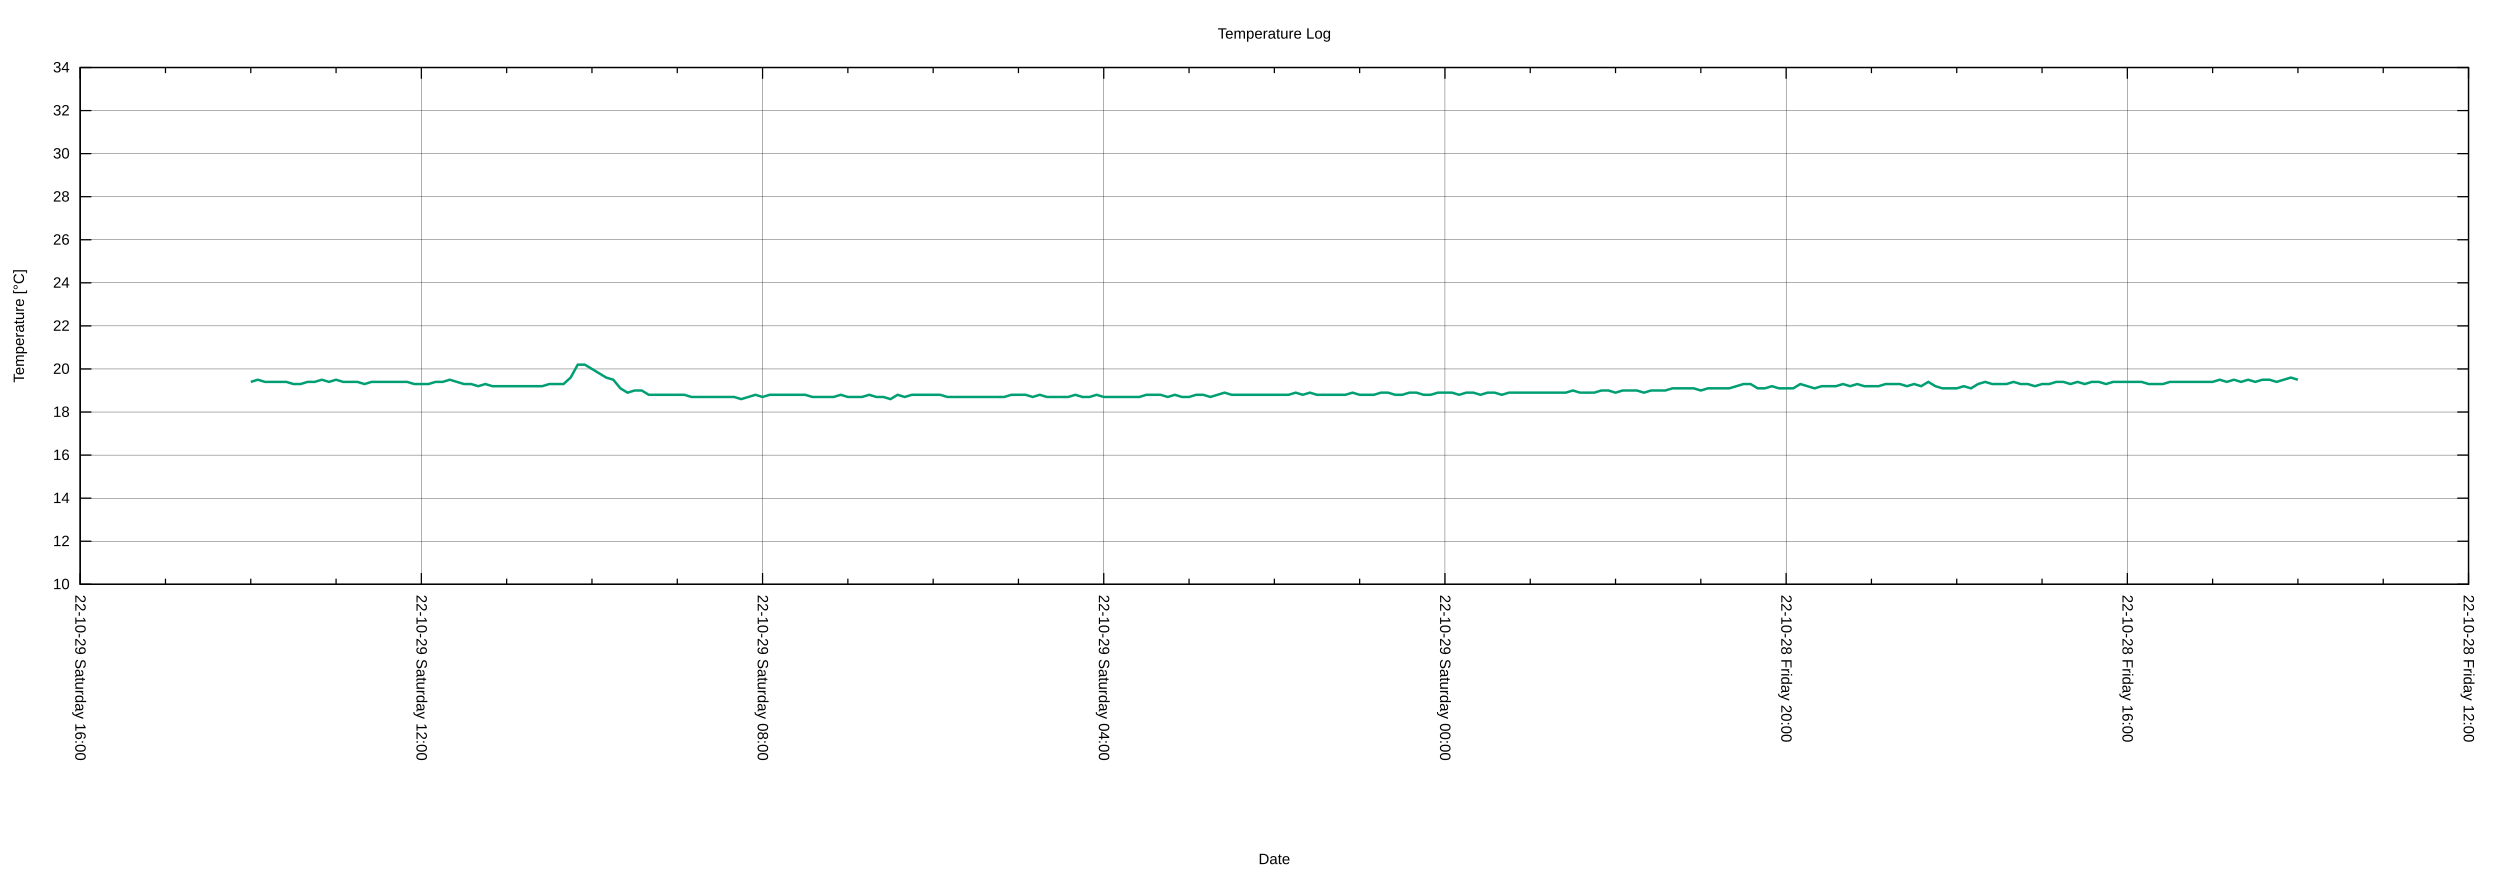
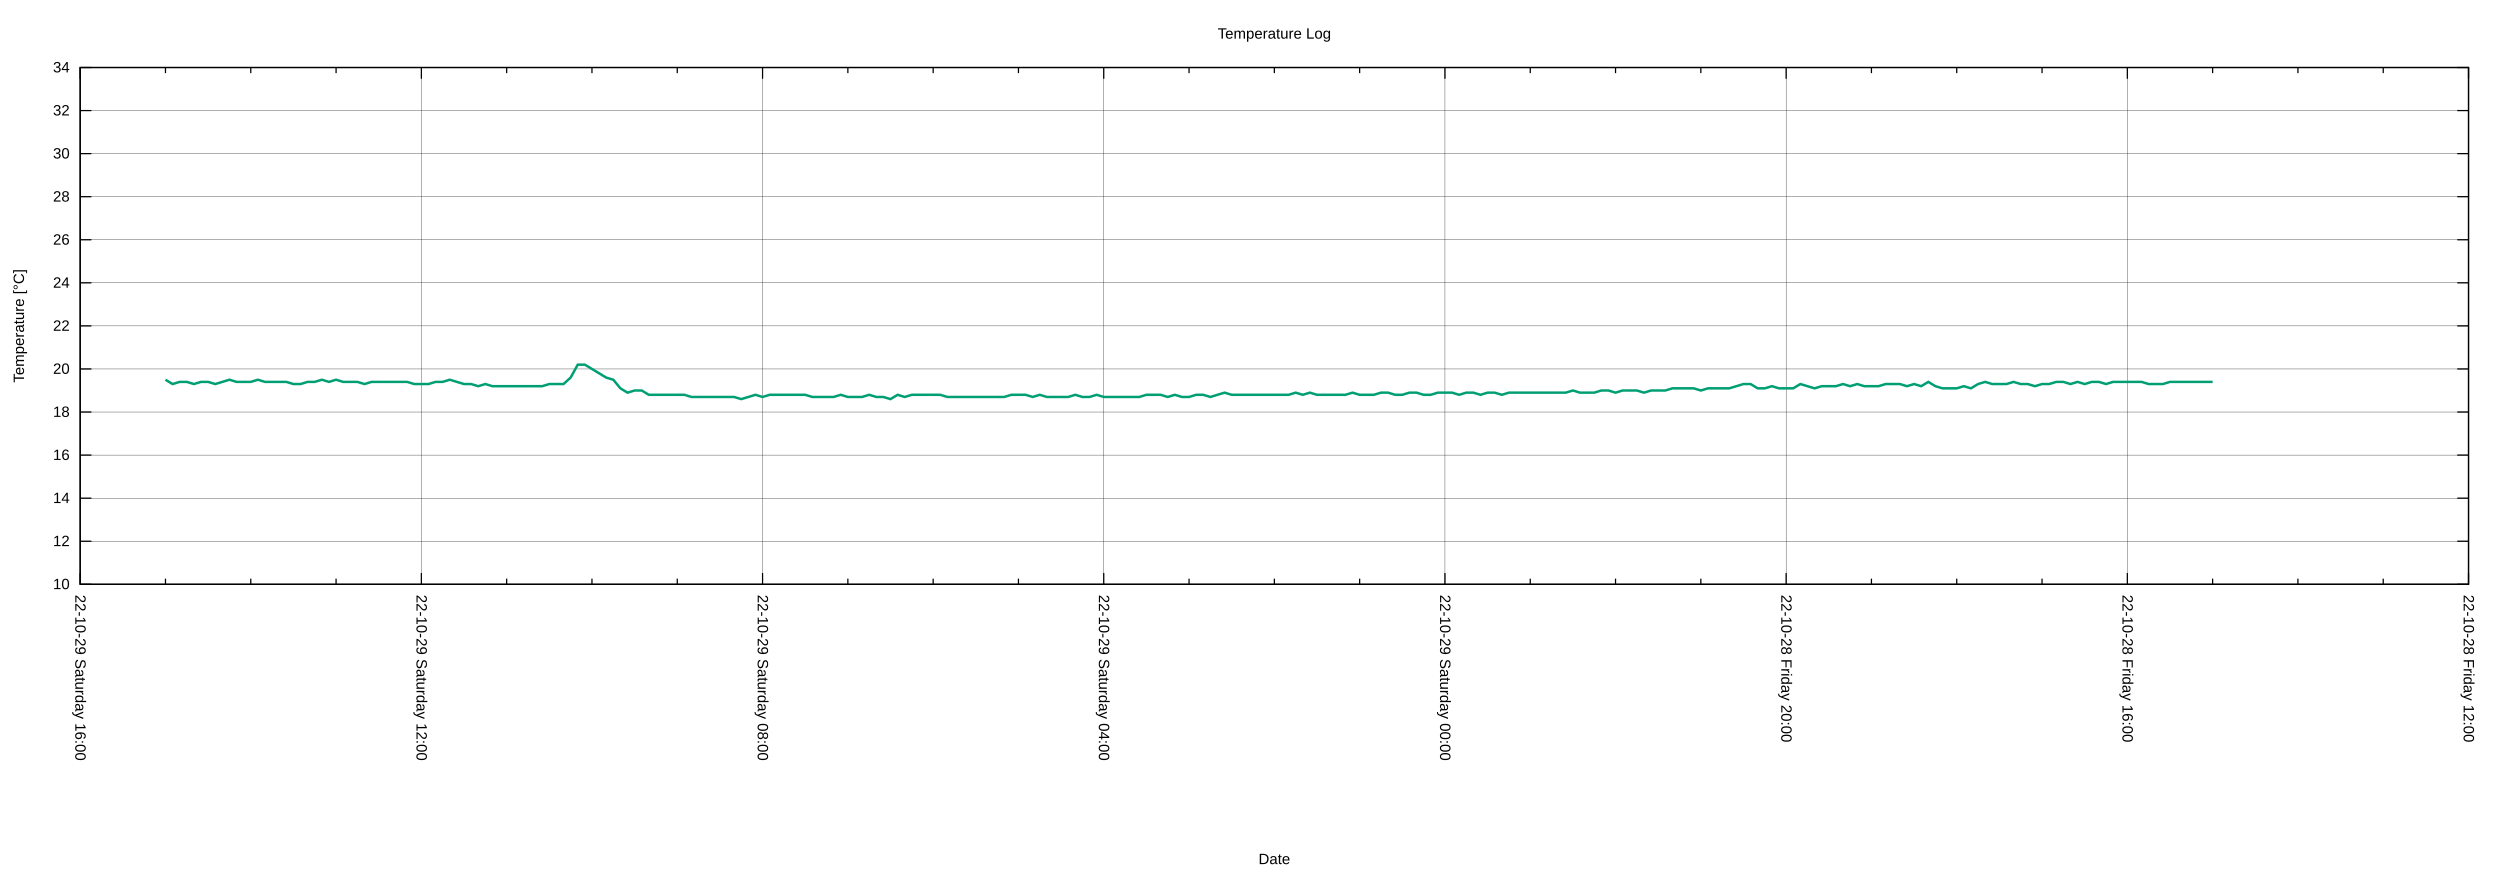
<svg xmlns="http://www.w3.org/2000/svg" xmlns:xlink="http://www.w3.org/1999/xlink" width="2000" height="700" viewBox="0 0 2000 700">
  <g id="gnuplot_canvas">
    <rect x="0" y="0" width="2000" height="700" fill="none" />
    <defs>
      <circle id="gpDot" r="0.5" stroke-width="0.5" stroke="currentColor" />
      <path id="gpPt0" stroke-width="0.222" stroke="currentColor" d="M-1,0 h2 M0,-1 v2" />
      <path id="gpPt1" stroke-width="0.222" stroke="currentColor" d="M-1,-1 L1,1 M1,-1 L-1,1" />
      <path id="gpPt2" stroke-width="0.222" stroke="currentColor" d="M-1,0 L1,0 M0,-1 L0,1 M-1,-1 L1,1 M-1,1 L1,-1" />
      <rect id="gpPt3" stroke-width="0.222" stroke="currentColor" x="-1" y="-1" width="2" height="2" />
      <rect id="gpPt4" stroke-width="0.222" stroke="currentColor" fill="currentColor" x="-1" y="-1" width="2" height="2" />
      <circle id="gpPt5" stroke-width="0.222" stroke="currentColor" cx="0" cy="0" r="1" />
      <use xlink:href="#gpPt5" id="gpPt6" fill="currentColor" stroke="none" />
      <path id="gpPt7" stroke-width="0.222" stroke="currentColor" d="M0,-1.33 L-1.33,0.67 L1.33,0.67 z" />
      <use xlink:href="#gpPt7" id="gpPt8" fill="currentColor" stroke="none" />
      <use xlink:href="#gpPt7" id="gpPt9" stroke="currentColor" transform="rotate(180)" />
      <use xlink:href="#gpPt9" id="gpPt10" fill="currentColor" stroke="none" />
      <use xlink:href="#gpPt3" id="gpPt11" stroke="currentColor" transform="rotate(45)" />
      <use xlink:href="#gpPt11" id="gpPt12" fill="currentColor" stroke="none" />
      <path id="gpPt13" stroke-width="0.222" stroke="currentColor" d="M0,1.330 L1.265,0.411 L0.782,-1.067 L-0.782,-1.076 L-1.265,0.411 z" />
      <use xlink:href="#gpPt13" id="gpPt14" fill="currentColor" stroke="none" />
      <filter id="textbox" filterUnits="objectBoundingBox" x="0" y="0" height="1" width="1">
        <feFlood flood-color="white" flood-opacity="1" result="bgnd" />
        <feComposite in="SourceGraphic" in2="bgnd" operator="atop" />
      </filter>
      <filter id="greybox" filterUnits="objectBoundingBox" x="0" y="0" height="1" width="1">
        <feFlood flood-color="lightgrey" flood-opacity="1" result="grey" />
        <feComposite in="SourceGraphic" in2="grey" operator="atop" />
      </filter>
    </defs>
    <g fill="none" color="white" stroke="currentColor" stroke-width="1.00" stroke-linecap="butt" stroke-linejoin="miter">
</g>
    <g fill="none" color="black" stroke="currentColor" stroke-width="1.00" stroke-linecap="butt" stroke-linejoin="miter">
</g>
    <g fill="none" color="black" stroke="black" stroke-width="0.25" stroke-linecap="butt" stroke-linejoin="miter">
</g>
    <g fill="none" color="black" stroke="currentColor" stroke-width="0.25" stroke-linecap="butt" stroke-linejoin="miter">
      <path stroke="black" class="gridline" d="M64.14,467.43 L1974.82,467.43  " />
    </g>
    <g fill="none" color="black" stroke="black" stroke-width="1.00" stroke-linecap="butt" stroke-linejoin="miter">
</g>
    <g fill="none" color="black" stroke="currentColor" stroke-width="1.00" stroke-linecap="butt" stroke-linejoin="miter">
      <path stroke="black" d="M64.14,467.43 L73.14,467.43 M1974.82,467.43 L1965.82,467.43  " />
      <g transform="translate(55.75,471.33)" stroke="none" fill="black" font-family="Arial" font-size="12.00" text-anchor="end">
        <text>
          <tspan font-family="Arial"> 10</tspan>
        </text>
      </g>
    </g>
    <g fill="none" color="black" stroke="currentColor" stroke-width="1.00" stroke-linecap="butt" stroke-linejoin="miter">
</g>
    <g fill="none" color="black" stroke="black" stroke-width="0.25" stroke-linecap="butt" stroke-linejoin="miter">
</g>
    <g fill="none" color="black" stroke="currentColor" stroke-width="0.25" stroke-linecap="butt" stroke-linejoin="miter">
      <path stroke="black" class="gridline" d="M64.14,432.98 L1974.82,432.98  " />
    </g>
    <g fill="none" color="black" stroke="black" stroke-width="1.00" stroke-linecap="butt" stroke-linejoin="miter">
</g>
    <g fill="none" color="black" stroke="currentColor" stroke-width="1.00" stroke-linecap="butt" stroke-linejoin="miter">
      <path stroke="black" d="M64.14,432.98 L73.14,432.98 M1974.82,432.98 L1965.82,432.98  " />
      <g transform="translate(55.75,436.88)" stroke="none" fill="black" font-family="Arial" font-size="12.00" text-anchor="end">
        <text>
          <tspan font-family="Arial"> 12</tspan>
        </text>
      </g>
    </g>
    <g fill="none" color="black" stroke="currentColor" stroke-width="1.00" stroke-linecap="butt" stroke-linejoin="miter">
</g>
    <g fill="none" color="black" stroke="black" stroke-width="0.25" stroke-linecap="butt" stroke-linejoin="miter">
</g>
    <g fill="none" color="black" stroke="currentColor" stroke-width="0.25" stroke-linecap="butt" stroke-linejoin="miter">
      <path stroke="black" class="gridline" d="M64.14,398.53 L1974.82,398.53  " />
    </g>
    <g fill="none" color="black" stroke="black" stroke-width="1.00" stroke-linecap="butt" stroke-linejoin="miter">
</g>
    <g fill="none" color="black" stroke="currentColor" stroke-width="1.00" stroke-linecap="butt" stroke-linejoin="miter">
      <path stroke="black" d="M64.14,398.53 L73.14,398.53 M1974.82,398.53 L1965.82,398.53  " />
      <g transform="translate(55.75,402.43)" stroke="none" fill="black" font-family="Arial" font-size="12.00" text-anchor="end">
        <text>
          <tspan font-family="Arial"> 14</tspan>
        </text>
      </g>
    </g>
    <g fill="none" color="black" stroke="currentColor" stroke-width="1.00" stroke-linecap="butt" stroke-linejoin="miter">
</g>
    <g fill="none" color="black" stroke="black" stroke-width="0.25" stroke-linecap="butt" stroke-linejoin="miter">
</g>
    <g fill="none" color="black" stroke="currentColor" stroke-width="0.25" stroke-linecap="butt" stroke-linejoin="miter">
      <path stroke="black" class="gridline" d="M64.14,364.07 L1974.82,364.07  " />
    </g>
    <g fill="none" color="black" stroke="black" stroke-width="1.00" stroke-linecap="butt" stroke-linejoin="miter">
</g>
    <g fill="none" color="black" stroke="currentColor" stroke-width="1.00" stroke-linecap="butt" stroke-linejoin="miter">
      <path stroke="black" d="M64.14,364.07 L73.14,364.07 M1974.82,364.07 L1965.82,364.07  " />
      <g transform="translate(55.75,367.97)" stroke="none" fill="black" font-family="Arial" font-size="12.00" text-anchor="end">
        <text>
          <tspan font-family="Arial"> 16</tspan>
        </text>
      </g>
    </g>
    <g fill="none" color="black" stroke="currentColor" stroke-width="1.00" stroke-linecap="butt" stroke-linejoin="miter">
</g>
    <g fill="none" color="black" stroke="black" stroke-width="0.25" stroke-linecap="butt" stroke-linejoin="miter">
</g>
    <g fill="none" color="black" stroke="currentColor" stroke-width="0.25" stroke-linecap="butt" stroke-linejoin="miter">
      <path stroke="black" class="gridline" d="M64.14,329.62 L1974.82,329.62  " />
    </g>
    <g fill="none" color="black" stroke="black" stroke-width="1.00" stroke-linecap="butt" stroke-linejoin="miter">
</g>
    <g fill="none" color="black" stroke="currentColor" stroke-width="1.00" stroke-linecap="butt" stroke-linejoin="miter">
      <path stroke="black" d="M64.14,329.62 L73.14,329.62 M1974.82,329.62 L1965.82,329.62  " />
      <g transform="translate(55.75,333.52)" stroke="none" fill="black" font-family="Arial" font-size="12.00" text-anchor="end">
        <text>
          <tspan font-family="Arial"> 18</tspan>
        </text>
      </g>
    </g>
    <g fill="none" color="black" stroke="currentColor" stroke-width="1.00" stroke-linecap="butt" stroke-linejoin="miter">
</g>
    <g fill="none" color="black" stroke="black" stroke-width="0.25" stroke-linecap="butt" stroke-linejoin="miter">
</g>
    <g fill="none" color="black" stroke="currentColor" stroke-width="0.25" stroke-linecap="butt" stroke-linejoin="miter">
      <path stroke="black" class="gridline" d="M64.14,295.17 L1974.82,295.17  " />
    </g>
    <g fill="none" color="black" stroke="black" stroke-width="1.00" stroke-linecap="butt" stroke-linejoin="miter">
</g>
    <g fill="none" color="black" stroke="currentColor" stroke-width="1.00" stroke-linecap="butt" stroke-linejoin="miter">
      <path stroke="black" d="M64.14,295.17 L73.14,295.17 M1974.82,295.17 L1965.82,295.17  " />
      <g transform="translate(55.75,299.07)" stroke="none" fill="black" font-family="Arial" font-size="12.00" text-anchor="end">
        <text>
          <tspan font-family="Arial"> 20</tspan>
        </text>
      </g>
    </g>
    <g fill="none" color="black" stroke="currentColor" stroke-width="1.00" stroke-linecap="butt" stroke-linejoin="miter">
</g>
    <g fill="none" color="black" stroke="black" stroke-width="0.25" stroke-linecap="butt" stroke-linejoin="miter">
</g>
    <g fill="none" color="black" stroke="currentColor" stroke-width="0.25" stroke-linecap="butt" stroke-linejoin="miter">
      <path stroke="black" class="gridline" d="M64.14,260.72 L1974.82,260.72  " />
    </g>
    <g fill="none" color="black" stroke="black" stroke-width="1.00" stroke-linecap="butt" stroke-linejoin="miter">
</g>
    <g fill="none" color="black" stroke="currentColor" stroke-width="1.00" stroke-linecap="butt" stroke-linejoin="miter">
      <path stroke="black" d="M64.14,260.72 L73.14,260.72 M1974.82,260.72 L1965.82,260.72  " />
      <g transform="translate(55.75,264.62)" stroke="none" fill="black" font-family="Arial" font-size="12.00" text-anchor="end">
        <text>
          <tspan font-family="Arial"> 22</tspan>
        </text>
      </g>
    </g>
    <g fill="none" color="black" stroke="currentColor" stroke-width="1.00" stroke-linecap="butt" stroke-linejoin="miter">
</g>
    <g fill="none" color="black" stroke="black" stroke-width="0.25" stroke-linecap="butt" stroke-linejoin="miter">
</g>
    <g fill="none" color="black" stroke="currentColor" stroke-width="0.25" stroke-linecap="butt" stroke-linejoin="miter">
      <path stroke="black" class="gridline" d="M64.14,226.27 L1974.82,226.27  " />
    </g>
    <g fill="none" color="black" stroke="black" stroke-width="1.00" stroke-linecap="butt" stroke-linejoin="miter">
</g>
    <g fill="none" color="black" stroke="currentColor" stroke-width="1.00" stroke-linecap="butt" stroke-linejoin="miter">
      <path stroke="black" d="M64.14,226.27 L73.14,226.27 M1974.82,226.27 L1965.82,226.27  " />
      <g transform="translate(55.75,230.17)" stroke="none" fill="black" font-family="Arial" font-size="12.00" text-anchor="end">
        <text>
          <tspan font-family="Arial"> 24</tspan>
        </text>
      </g>
    </g>
    <g fill="none" color="black" stroke="currentColor" stroke-width="1.00" stroke-linecap="butt" stroke-linejoin="miter">
</g>
    <g fill="none" color="black" stroke="black" stroke-width="0.25" stroke-linecap="butt" stroke-linejoin="miter">
</g>
    <g fill="none" color="black" stroke="currentColor" stroke-width="0.25" stroke-linecap="butt" stroke-linejoin="miter">
      <path stroke="black" class="gridline" d="M64.14,191.82 L1974.82,191.82  " />
    </g>
    <g fill="none" color="black" stroke="black" stroke-width="1.00" stroke-linecap="butt" stroke-linejoin="miter">
</g>
    <g fill="none" color="black" stroke="currentColor" stroke-width="1.00" stroke-linecap="butt" stroke-linejoin="miter">
      <path stroke="black" d="M64.14,191.82 L73.14,191.82 M1974.82,191.82 L1965.82,191.82  " />
      <g transform="translate(55.75,195.72)" stroke="none" fill="black" font-family="Arial" font-size="12.00" text-anchor="end">
        <text>
          <tspan font-family="Arial"> 26</tspan>
        </text>
      </g>
    </g>
    <g fill="none" color="black" stroke="currentColor" stroke-width="1.00" stroke-linecap="butt" stroke-linejoin="miter">
</g>
    <g fill="none" color="black" stroke="black" stroke-width="0.25" stroke-linecap="butt" stroke-linejoin="miter">
</g>
    <g fill="none" color="black" stroke="currentColor" stroke-width="0.25" stroke-linecap="butt" stroke-linejoin="miter">
      <path stroke="black" class="gridline" d="M64.14,157.36 L1974.82,157.36  " />
    </g>
    <g fill="none" color="black" stroke="black" stroke-width="1.00" stroke-linecap="butt" stroke-linejoin="miter">
</g>
    <g fill="none" color="black" stroke="currentColor" stroke-width="1.00" stroke-linecap="butt" stroke-linejoin="miter">
      <path stroke="black" d="M64.14,157.36 L73.14,157.36 M1974.82,157.36 L1965.82,157.36  " />
      <g transform="translate(55.75,161.26)" stroke="none" fill="black" font-family="Arial" font-size="12.00" text-anchor="end">
        <text>
          <tspan font-family="Arial"> 28</tspan>
        </text>
      </g>
    </g>
    <g fill="none" color="black" stroke="currentColor" stroke-width="1.00" stroke-linecap="butt" stroke-linejoin="miter">
</g>
    <g fill="none" color="black" stroke="black" stroke-width="0.25" stroke-linecap="butt" stroke-linejoin="miter">
</g>
    <g fill="none" color="black" stroke="currentColor" stroke-width="0.25" stroke-linecap="butt" stroke-linejoin="miter">
      <path stroke="black" class="gridline" d="M64.14,122.91 L1974.82,122.91  " />
    </g>
    <g fill="none" color="black" stroke="black" stroke-width="1.00" stroke-linecap="butt" stroke-linejoin="miter">
</g>
    <g fill="none" color="black" stroke="currentColor" stroke-width="1.00" stroke-linecap="butt" stroke-linejoin="miter">
      <path stroke="black" d="M64.14,122.91 L73.14,122.91 M1974.82,122.91 L1965.82,122.91  " />
      <g transform="translate(55.75,126.81)" stroke="none" fill="black" font-family="Arial" font-size="12.00" text-anchor="end">
        <text>
          <tspan font-family="Arial"> 30</tspan>
        </text>
      </g>
    </g>
    <g fill="none" color="black" stroke="currentColor" stroke-width="1.00" stroke-linecap="butt" stroke-linejoin="miter">
</g>
    <g fill="none" color="black" stroke="black" stroke-width="0.25" stroke-linecap="butt" stroke-linejoin="miter">
</g>
    <g fill="none" color="black" stroke="currentColor" stroke-width="0.25" stroke-linecap="butt" stroke-linejoin="miter">
      <path stroke="black" class="gridline" d="M64.14,88.46 L1974.82,88.46  " />
    </g>
    <g fill="none" color="black" stroke="black" stroke-width="1.00" stroke-linecap="butt" stroke-linejoin="miter">
</g>
    <g fill="none" color="black" stroke="currentColor" stroke-width="1.00" stroke-linecap="butt" stroke-linejoin="miter">
      <path stroke="black" d="M64.14,88.46 L73.14,88.46 M1974.82,88.46 L1965.82,88.46  " />
      <g transform="translate(55.75,92.36)" stroke="none" fill="black" font-family="Arial" font-size="12.00" text-anchor="end">
        <text>
          <tspan font-family="Arial"> 32</tspan>
        </text>
      </g>
    </g>
    <g fill="none" color="black" stroke="currentColor" stroke-width="1.00" stroke-linecap="butt" stroke-linejoin="miter">
</g>
    <g fill="none" color="black" stroke="black" stroke-width="0.25" stroke-linecap="butt" stroke-linejoin="miter">
</g>
    <g fill="none" color="black" stroke="currentColor" stroke-width="0.25" stroke-linecap="butt" stroke-linejoin="miter">
      <path stroke="black" class="gridline" d="M64.14,54.01 L1974.82,54.01  " />
    </g>
    <g fill="none" color="black" stroke="black" stroke-width="1.00" stroke-linecap="butt" stroke-linejoin="miter">
</g>
    <g fill="none" color="black" stroke="currentColor" stroke-width="1.00" stroke-linecap="butt" stroke-linejoin="miter">
      <path stroke="black" d="M64.14,54.01 L73.14,54.01 M1974.82,54.01 L1965.82,54.01  " />
      <g transform="translate(55.75,57.91)" stroke="none" fill="black" font-family="Arial" font-size="12.00" text-anchor="end">
        <text>
          <tspan font-family="Arial"> 34</tspan>
        </text>
      </g>
    </g>
    <g fill="none" color="black" stroke="currentColor" stroke-width="1.00" stroke-linecap="butt" stroke-linejoin="miter">
</g>
    <g fill="none" color="black" stroke="black" stroke-width="0.25" stroke-linecap="butt" stroke-linejoin="miter">
</g>
    <g fill="none" color="black" stroke="currentColor" stroke-width="0.25" stroke-linecap="butt" stroke-linejoin="miter">
      <path stroke="black" class="gridline" d="M1974.82,467.43 L1974.82,54.01  " />
    </g>
    <g fill="none" color="black" stroke="black" stroke-width="1.00" stroke-linecap="butt" stroke-linejoin="miter">
</g>
    <g fill="none" color="black" stroke="currentColor" stroke-width="1.00" stroke-linecap="butt" stroke-linejoin="miter">
      <path stroke="black" d="M1974.82,467.43 L1974.82,458.43 M1974.82,54.01 L1974.82,63.01  " />
      <g transform="translate(1970.92,475.82) rotate(90)" stroke="none" fill="black" font-family="Arial" font-size="12.00" text-anchor="start">
        <text>
          <tspan font-family="Arial">22-10-28 Friday 12:00</tspan>
        </text>
      </g>
    </g>
    <g fill="none" color="black" stroke="currentColor" stroke-width="1.00" stroke-linecap="butt" stroke-linejoin="miter">
      <path stroke="black" d="M1906.58,467.43 L1906.58,462.93 M1906.58,54.01 L1906.58,58.51 M1838.34,467.43 L1838.34,462.93 M1838.34,54.01 L1838.34,58.51   M1770.10,467.43 L1770.10,462.93 M1770.10,54.01 L1770.10,58.51  " />
    </g>
    <g fill="none" color="black" stroke="black" stroke-width="0.25" stroke-linecap="butt" stroke-linejoin="miter">
</g>
    <g fill="none" color="black" stroke="currentColor" stroke-width="0.25" stroke-linecap="butt" stroke-linejoin="miter">
      <path stroke="black" class="gridline" d="M1701.87,467.43 L1701.87,54.01  " />
    </g>
    <g fill="none" color="black" stroke="black" stroke-width="1.00" stroke-linecap="butt" stroke-linejoin="miter">
</g>
    <g fill="none" color="black" stroke="currentColor" stroke-width="1.00" stroke-linecap="butt" stroke-linejoin="miter">
      <path stroke="black" d="M1701.87,467.43 L1701.87,458.43 M1701.87,54.01 L1701.87,63.01  " />
      <g transform="translate(1697.97,475.82) rotate(90)" stroke="none" fill="black" font-family="Arial" font-size="12.00" text-anchor="start">
        <text>
          <tspan font-family="Arial">22-10-28 Friday 16:00</tspan>
        </text>
      </g>
    </g>
    <g fill="none" color="black" stroke="currentColor" stroke-width="1.00" stroke-linecap="butt" stroke-linejoin="miter">
      <path stroke="black" d="M1633.63,467.43 L1633.63,462.93 M1633.63,54.01 L1633.63,58.51 M1565.39,467.43 L1565.39,462.93 M1565.39,54.01 L1565.39,58.51   M1497.15,467.43 L1497.15,462.93 M1497.15,54.01 L1497.15,58.51  " />
    </g>
    <g fill="none" color="black" stroke="black" stroke-width="0.25" stroke-linecap="butt" stroke-linejoin="miter">
</g>
    <g fill="none" color="black" stroke="currentColor" stroke-width="0.25" stroke-linecap="butt" stroke-linejoin="miter">
      <path stroke="black" class="gridline" d="M1428.91,467.43 L1428.91,54.01  " />
    </g>
    <g fill="none" color="black" stroke="black" stroke-width="1.00" stroke-linecap="butt" stroke-linejoin="miter">
</g>
    <g fill="none" color="black" stroke="currentColor" stroke-width="1.00" stroke-linecap="butt" stroke-linejoin="miter">
      <path stroke="black" d="M1428.91,467.43 L1428.91,458.43 M1428.91,54.01 L1428.91,63.01  " />
      <g transform="translate(1425.01,475.82) rotate(90)" stroke="none" fill="black" font-family="Arial" font-size="12.00" text-anchor="start">
        <text>
          <tspan font-family="Arial">22-10-28 Friday 20:00</tspan>
        </text>
      </g>
    </g>
    <g fill="none" color="black" stroke="currentColor" stroke-width="1.00" stroke-linecap="butt" stroke-linejoin="miter">
      <path stroke="black" d="M1360.67,467.43 L1360.67,462.93 M1360.67,54.01 L1360.67,58.51 M1292.43,467.43 L1292.43,462.93 M1292.43,54.01 L1292.43,58.51   M1224.20,467.43 L1224.20,462.93 M1224.20,54.01 L1224.20,58.51  " />
    </g>
    <g fill="none" color="black" stroke="black" stroke-width="0.25" stroke-linecap="butt" stroke-linejoin="miter">
</g>
    <g fill="none" color="black" stroke="currentColor" stroke-width="0.25" stroke-linecap="butt" stroke-linejoin="miter">
      <path stroke="black" class="gridline" d="M1155.96,467.43 L1155.96,54.01  " />
    </g>
    <g fill="none" color="black" stroke="black" stroke-width="1.00" stroke-linecap="butt" stroke-linejoin="miter">
</g>
    <g fill="none" color="black" stroke="currentColor" stroke-width="1.00" stroke-linecap="butt" stroke-linejoin="miter">
      <path stroke="black" d="M1155.96,467.43 L1155.96,458.43 M1155.96,54.01 L1155.96,63.01  " />
      <g transform="translate(1152.06,475.82) rotate(90)" stroke="none" fill="black" font-family="Arial" font-size="12.00" text-anchor="start">
        <text>
          <tspan font-family="Arial">22-10-29 Saturday 00:00</tspan>
        </text>
      </g>
    </g>
    <g fill="none" color="black" stroke="currentColor" stroke-width="1.00" stroke-linecap="butt" stroke-linejoin="miter">
      <path stroke="black" d="M1087.72,467.43 L1087.72,462.93 M1087.72,54.01 L1087.72,58.51 M1019.48,467.43 L1019.48,462.93 M1019.48,54.01 L1019.48,58.51   M951.24,467.43 L951.24,462.93 M951.24,54.01 L951.24,58.51  " />
    </g>
    <g fill="none" color="black" stroke="black" stroke-width="0.25" stroke-linecap="butt" stroke-linejoin="miter">
</g>
    <g fill="none" color="black" stroke="currentColor" stroke-width="0.25" stroke-linecap="butt" stroke-linejoin="miter">
      <path stroke="black" class="gridline" d="M883.00,467.43 L883.00,54.01  " />
    </g>
    <g fill="none" color="black" stroke="black" stroke-width="1.00" stroke-linecap="butt" stroke-linejoin="miter">
</g>
    <g fill="none" color="black" stroke="currentColor" stroke-width="1.00" stroke-linecap="butt" stroke-linejoin="miter">
      <path stroke="black" d="M883.00,467.43 L883.00,458.43 M883.00,54.01 L883.00,63.01  " />
      <g transform="translate(879.10,475.82) rotate(90)" stroke="none" fill="black" font-family="Arial" font-size="12.00" text-anchor="start">
        <text>
          <tspan font-family="Arial">22-10-29 Saturday 04:00</tspan>
        </text>
      </g>
    </g>
    <g fill="none" color="black" stroke="currentColor" stroke-width="1.00" stroke-linecap="butt" stroke-linejoin="miter">
      <path stroke="black" d="M814.76,467.43 L814.76,462.93 M814.76,54.01 L814.76,58.51 M746.53,467.43 L746.53,462.93 M746.53,54.01 L746.53,58.51   M678.29,467.43 L678.29,462.93 M678.29,54.01 L678.29,58.51  " />
    </g>
    <g fill="none" color="black" stroke="black" stroke-width="0.25" stroke-linecap="butt" stroke-linejoin="miter">
</g>
    <g fill="none" color="black" stroke="currentColor" stroke-width="0.25" stroke-linecap="butt" stroke-linejoin="miter">
      <path stroke="black" class="gridline" d="M610.05,467.43 L610.05,54.01  " />
    </g>
    <g fill="none" color="black" stroke="black" stroke-width="1.00" stroke-linecap="butt" stroke-linejoin="miter">
</g>
    <g fill="none" color="black" stroke="currentColor" stroke-width="1.00" stroke-linecap="butt" stroke-linejoin="miter">
      <path stroke="black" d="M610.05,467.43 L610.05,458.43 M610.05,54.01 L610.05,63.01  " />
      <g transform="translate(606.15,475.82) rotate(90)" stroke="none" fill="black" font-family="Arial" font-size="12.00" text-anchor="start">
        <text>
          <tspan font-family="Arial">22-10-29 Saturday 08:00</tspan>
        </text>
      </g>
    </g>
    <g fill="none" color="black" stroke="currentColor" stroke-width="1.00" stroke-linecap="butt" stroke-linejoin="miter">
      <path stroke="black" d="M541.81,467.43 L541.81,462.93 M541.81,54.01 L541.81,58.51 M473.57,467.43 L473.57,462.93 M473.57,54.01 L473.57,58.51   M405.33,467.43 L405.33,462.93 M405.33,54.01 L405.33,58.51  " />
    </g>
    <g fill="none" color="black" stroke="black" stroke-width="0.25" stroke-linecap="butt" stroke-linejoin="miter">
</g>
    <g fill="none" color="black" stroke="currentColor" stroke-width="0.25" stroke-linecap="butt" stroke-linejoin="miter">
      <path stroke="black" class="gridline" d="M337.09,467.43 L337.09,54.01  " />
    </g>
    <g fill="none" color="black" stroke="black" stroke-width="1.00" stroke-linecap="butt" stroke-linejoin="miter">
</g>
    <g fill="none" color="black" stroke="currentColor" stroke-width="1.00" stroke-linecap="butt" stroke-linejoin="miter">
      <path stroke="black" d="M337.09,467.43 L337.09,458.43 M337.09,54.01 L337.09,63.01  " />
      <g transform="translate(333.19,475.82) rotate(90)" stroke="none" fill="black" font-family="Arial" font-size="12.00" text-anchor="start">
        <text>
          <tspan font-family="Arial">22-10-29 Saturday 12:00</tspan>
        </text>
      </g>
    </g>
    <g fill="none" color="black" stroke="currentColor" stroke-width="1.00" stroke-linecap="butt" stroke-linejoin="miter">
      <path stroke="black" d="M268.86,467.43 L268.86,462.93 M268.86,54.01 L268.86,58.51 M200.62,467.43 L200.62,462.93 M200.62,54.01 L200.62,58.51   M132.38,467.43 L132.38,462.93 M132.38,54.01 L132.38,58.51  " />
    </g>
    <g fill="none" color="black" stroke="black" stroke-width="0.25" stroke-linecap="butt" stroke-linejoin="miter">
</g>
    <g fill="none" color="black" stroke="currentColor" stroke-width="0.25" stroke-linecap="butt" stroke-linejoin="miter">
      <path stroke="black" class="gridline" d="M64.14,467.43 L64.14,54.01  " />
    </g>
    <g fill="none" color="black" stroke="black" stroke-width="1.00" stroke-linecap="butt" stroke-linejoin="miter">
</g>
    <g fill="none" color="black" stroke="currentColor" stroke-width="1.00" stroke-linecap="butt" stroke-linejoin="miter">
      <path stroke="black" d="M64.14,467.43 L64.14,458.43 M64.14,54.01 L64.14,63.01  " />
      <g transform="translate(60.24,475.82) rotate(90)" stroke="none" fill="black" font-family="Arial" font-size="12.00" text-anchor="start">
        <text>
          <tspan font-family="Arial">22-10-29 Saturday 16:00</tspan>
        </text>
      </g>
    </g>
    <g fill="none" color="black" stroke="currentColor" stroke-width="1.00" stroke-linecap="butt" stroke-linejoin="miter">
</g>
    <g fill="none" color="black" stroke="currentColor" stroke-width="1.00" stroke-linecap="butt" stroke-linejoin="miter">
      <path stroke="black" d="M64.14,54.01 L64.14,467.43 L1974.82,467.43 L1974.82,54.01 L64.14,54.01 Z  " />
    </g>
    <g fill="none" color="black" stroke="currentColor" stroke-width="1.00" stroke-linecap="butt" stroke-linejoin="miter">
      <g transform="translate(19.18,260.72) rotate(270)" stroke="none" fill="black" font-family="Arial" font-size="12.00" text-anchor="middle">
        <text>
          <tspan font-family="Arial">Temperature [°C]</tspan>
        </text>
      </g>
    </g>
    <g fill="none" color="black" stroke="currentColor" stroke-width="1.00" stroke-linecap="butt" stroke-linejoin="miter">
      <g transform="translate(1019.48,691.30)" stroke="none" fill="black" font-family="Arial" font-size="12.00" text-anchor="middle">
        <text>
          <tspan font-family="Arial">Date</tspan>
        </text>
      </g>
    </g>
    <g fill="none" color="black" stroke="currentColor" stroke-width="1.00" stroke-linecap="butt" stroke-linejoin="miter">
</g>
    <g id="gnuplot_plot_1">
      <g fill="none" color="white" stroke="currentColor" stroke-width="2.00" stroke-linecap="butt" stroke-linejoin="miter">
</g>
      <g fill="none" color="black" stroke="currentColor" stroke-width="2.00" stroke-linecap="butt" stroke-linejoin="miter">
-         <path stroke="rgb(  0, 158, 115)" d="M200.62,305.51 L206.30,303.78 L211.99,305.51 L217.68,305.51 L223.36,305.51 L229.05,305.51 L234.74,307.23 L240.42,307.23   L246.11,305.51 L251.80,305.51 L257.48,303.78 L263.17,305.51 L268.86,303.78 L274.54,305.51 L280.23,305.51 L285.92,305.51   L291.60,307.23 L297.29,305.51 L302.98,305.51 L308.66,305.51 L314.35,305.51 L320.03,305.51 L325.72,305.51 L331.41,307.23   L337.09,307.23 L342.78,307.23 L348.47,305.51 L354.15,305.51 L359.84,303.78 L365.53,305.51 L371.21,307.23 L376.90,307.23   L382.59,308.95 L388.27,307.23 L393.96,308.95 L399.65,308.95 L405.33,308.95 L411.02,308.95 L416.71,308.95 L422.39,308.95   L428.08,308.95 L433.77,308.95 L439.45,307.23 L445.14,307.23 L450.83,307.23 L456.51,302.06 L462.20,291.73 L467.88,291.73   L473.57,295.17 L479.26,298.62 L484.94,302.06 L490.63,303.78 L496.32,310.67 L502.00,314.12 L507.69,312.40 L513.38,312.40   L519.06,315.84 L524.75,315.84 L530.44,315.84 L536.12,315.84 L541.81,315.84 L547.50,315.84 L553.18,317.57 L558.87,317.57   L564.56,317.57 L570.24,317.57 L575.93,317.57 L581.62,317.57 L587.30,317.57 L592.99,319.29 L598.68,317.57 L604.36,315.84   L610.05,317.57 L615.74,315.84 L621.42,315.84 L627.11,315.84 L632.79,315.84 L638.48,315.84 L644.17,315.84 L649.85,317.57   L655.54,317.57 L661.23,317.57 L666.91,317.57 L672.60,315.84 L678.29,317.57 L683.97,317.57 L689.66,317.57 L695.35,315.84   L701.03,317.57 L706.72,317.57 L712.41,319.29 L718.09,315.84 L723.78,317.57 L729.47,315.84 L735.15,315.84 L740.84,315.84   L746.53,315.84 L752.21,315.84 L757.90,317.57 L763.59,317.57 L769.27,317.57 L774.96,317.57 L780.65,317.57 L786.33,317.57   L792.02,317.57 L797.70,317.57 L803.39,317.57 L809.08,315.84 L814.76,315.84 L820.45,315.84 L826.14,317.57 L831.82,315.84   L837.51,317.57 L843.20,317.57 L848.88,317.57 L854.57,317.57 L860.26,315.84 L865.94,317.57 L871.63,317.57 L877.32,315.84   L883.00,317.57 L888.69,317.57 L894.38,317.57 L900.06,317.57 L905.75,317.57 L911.44,317.57 L917.12,315.84 L922.81,315.84   L928.50,315.84 L934.18,317.57 L939.87,315.84 L945.55,317.57 L951.24,317.57 L956.93,315.84 L962.61,315.84 L968.30,317.57   L973.99,315.84 L979.67,314.12 L985.36,315.84 L991.05,315.84 L996.73,315.84 L1002.42,315.84 L1008.11,315.84 L1013.79,315.84   L1019.48,315.84 L1025.17,315.84 L1030.85,315.84 L1036.54,314.12 L1042.23,315.84 L1047.91,314.12 L1053.60,315.84 L1059.29,315.84   L1064.97,315.84 L1070.66,315.84 L1076.35,315.84 L1082.03,314.12 L1087.72,315.84 L1093.41,315.84 L1099.09,315.84 L1104.78,314.12   L1110.46,314.12 L1116.15,315.84 L1121.84,315.84 L1127.52,314.12 L1133.21,314.12 L1138.90,315.84 L1144.58,315.84 L1150.27,314.12   L1155.96,314.12 L1161.64,314.12 L1167.33,315.84 L1173.02,314.12 L1178.70,314.12 L1184.39,315.84 L1190.08,314.12 L1195.76,314.12   L1201.45,315.84 L1207.14,314.12 L1212.82,314.12 L1218.51,314.12 L1224.20,314.12 L1229.88,314.12 L1235.57,314.12 L1241.26,314.12   L1246.94,314.12 L1252.63,314.12 L1258.32,312.40 L1264.00,314.12 L1269.69,314.12 L1275.37,314.12 L1281.06,312.40 L1286.75,312.40   L1292.43,314.12 L1298.12,312.40 L1303.81,312.40 L1309.49,312.40 L1315.18,314.12 L1320.87,312.40 L1326.55,312.40 L1332.24,312.40   L1337.93,310.67 L1343.61,310.67 L1349.30,310.67 L1354.99,310.67 L1360.67,312.40 L1366.36,310.67 L1372.05,310.67 L1377.73,310.67   L1383.42,310.67 L1389.11,308.95 L1394.79,307.23 L1400.48,307.23 L1406.17,310.67 L1411.85,310.67 L1417.54,308.95 L1423.22,310.67   L1428.91,310.67 L1434.60,310.67 L1440.28,307.23 L1445.97,308.95 L1451.66,310.67 L1457.34,308.95 L1463.03,308.95 L1468.72,308.95   L1474.40,307.23 L1480.09,308.95 L1485.78,307.23 L1491.46,308.95 L1497.15,308.95 L1502.84,308.95 L1508.52,307.23 L1514.21,307.23   L1519.90,307.23 L1525.58,308.95 L1531.27,307.23 L1536.96,308.95 L1542.64,305.51 L1548.33,308.95 L1554.02,310.67 L1559.70,310.67   L1565.39,310.67 L1571.08,308.95 L1576.76,310.67 L1582.45,307.23 L1588.13,305.51 L1593.82,307.23 L1599.51,307.23 L1605.19,307.23   L1610.88,305.51 L1616.57,307.23 L1622.25,307.23 L1627.94,308.95 L1633.63,307.23 L1639.31,307.23 L1645.00,305.51 L1650.69,305.51   L1656.37,307.23 L1662.06,305.51 L1667.75,307.23 L1673.43,305.51 L1679.12,305.51 L1684.81,307.23 L1690.49,305.51 L1696.18,305.51   L1701.87,305.51 L1707.55,305.51 L1713.24,305.51 L1718.93,307.23 L1724.61,307.23 L1730.30,307.23 L1735.99,305.51 L1741.67,305.51   L1747.36,305.51 L1753.04,305.51 L1758.73,305.51 L1764.42,305.51 L1770.10,305.51 L1775.79,303.78 L1781.48,305.51 L1787.16,303.78   L1792.85,305.51 L1798.54,303.78 L1804.22,305.51 L1809.91,303.78 L1815.60,303.78 L1821.28,305.51 L1826.97,303.78 L1832.66,302.06   L1838.34,303.78  " />
+         <path stroke="rgb(  0, 158, 115)" d="M132.38,303.78 L138.07,307.23 L143.75,305.51 L149.44,305.51 L155.12,307.23 L160.81,305.51 L166.50,305.51 L172.18,307.23   L177.87,305.51 L183.56,303.78 L189.24,305.51 L194.93,305.51 L200.62,305.51 L206.30,303.78 L211.99,305.51 L217.68,305.51   L223.36,305.51 L229.05,305.51 L234.74,307.23 L240.42,307.23 L246.11,305.51 L251.80,305.51 L257.48,303.78 L263.17,305.51   L268.86,303.78 L274.54,305.51 L280.23,305.51 L285.92,305.51 L291.60,307.23 L297.29,305.51 L302.98,305.51 L308.66,305.51   L314.35,305.51 L320.03,305.51 L325.72,305.51 L331.41,307.23 L337.09,307.23 L342.78,307.23 L348.47,305.51 L354.15,305.51   L359.84,303.78 L365.53,305.51 L371.21,307.23 L376.90,307.23 L382.59,308.95 L388.27,307.23 L393.96,308.95 L399.65,308.95   L405.33,308.95 L411.02,308.95 L416.71,308.95 L422.39,308.95 L428.08,308.95 L433.77,308.95 L439.45,307.23 L445.14,307.23   L450.83,307.23 L456.51,302.06 L462.20,291.73 L467.88,291.73 L473.57,295.17 L479.26,298.62 L484.94,302.06 L490.63,303.78   L496.32,310.67 L502.00,314.12 L507.69,312.40 L513.38,312.40 L519.06,315.84 L524.75,315.84 L530.44,315.84 L536.12,315.84   L541.81,315.84 L547.50,315.84 L553.18,317.57 L558.87,317.57 L564.56,317.57 L570.24,317.57 L575.93,317.57 L581.62,317.57   L587.30,317.57 L592.99,319.29 L598.68,317.57 L604.36,315.84 L610.05,317.57 L615.74,315.84 L621.42,315.84 L627.11,315.84   L632.79,315.84 L638.48,315.84 L644.17,315.84 L649.85,317.57 L655.54,317.57 L661.23,317.57 L666.91,317.57 L672.60,315.84   L678.29,317.57 L683.97,317.57 L689.66,317.57 L695.35,315.84 L701.03,317.57 L706.72,317.57 L712.41,319.29 L718.09,315.84   L723.78,317.57 L729.47,315.84 L735.15,315.84 L740.84,315.84 L746.53,315.84 L752.21,315.84 L757.90,317.57 L763.59,317.57   L769.27,317.57 L774.96,317.57 L780.65,317.57 L786.33,317.57 L792.02,317.57 L797.70,317.57 L803.39,317.57 L809.08,315.84   L814.76,315.84 L820.45,315.84 L826.14,317.57 L831.82,315.84 L837.51,317.57 L843.20,317.57 L848.88,317.57 L854.57,317.57   L860.26,315.84 L865.94,317.57 L871.63,317.57 L877.32,315.84 L883.00,317.57 L888.69,317.57 L894.38,317.57 L900.06,317.57   L905.75,317.57 L911.44,317.57 L917.12,315.84 L922.81,315.84 L928.50,315.84 L934.18,317.57 L939.87,315.84 L945.55,317.57   L951.24,317.57 L956.93,315.84 L962.61,315.84 L968.30,317.57 L973.99,315.84 L979.67,314.12 L985.36,315.84 L991.05,315.84   L996.73,315.84 L1002.42,315.84 L1008.11,315.84 L1013.79,315.84 L1019.48,315.84 L1025.17,315.84 L1030.85,315.84 L1036.54,314.12   L1042.23,315.84 L1047.91,314.12 L1053.60,315.84 L1059.29,315.84 L1064.97,315.84 L1070.66,315.84 L1076.35,315.84 L1082.03,314.12   L1087.72,315.84 L1093.41,315.84 L1099.09,315.84 L1104.78,314.12 L1110.46,314.12 L1116.15,315.84 L1121.84,315.84 L1127.52,314.12   L1133.21,314.12 L1138.90,315.84 L1144.58,315.84 L1150.27,314.12 L1155.96,314.12 L1161.64,314.12 L1167.33,315.84 L1173.02,314.12   L1178.70,314.12 L1184.39,315.84 L1190.08,314.12 L1195.76,314.12 L1201.45,315.84 L1207.14,314.12 L1212.82,314.12 L1218.51,314.12   L1224.20,314.12 L1229.88,314.12 L1235.57,314.12 L1241.26,314.12 L1246.94,314.12 L1252.63,314.12 L1258.32,312.40 L1264.00,314.12   L1269.69,314.12 L1275.37,314.12 L1281.06,312.40 L1286.75,312.40 L1292.43,314.12 L1298.12,312.40 L1303.81,312.40 L1309.49,312.40   L1315.18,314.12 L1320.87,312.40 L1326.55,312.40 L1332.24,312.40 L1337.93,310.67 L1343.61,310.67 L1349.30,310.67 L1354.99,310.67   L1360.67,312.40 L1366.36,310.67 L1372.05,310.67 L1377.73,310.67 L1383.42,310.67 L1389.11,308.95 L1394.79,307.23 L1400.48,307.23   L1406.17,310.67 L1411.85,310.67 L1417.54,308.95 L1423.22,310.67 L1428.91,310.67 L1434.60,310.67 L1440.28,307.23 L1445.97,308.95   L1451.66,310.67 L1457.34,308.95 L1463.03,308.95 L1468.72,308.95 L1474.40,307.23 L1480.09,308.95 L1485.78,307.23 L1491.46,308.95   L1497.15,308.95 L1502.84,308.95 L1508.52,307.23 L1514.21,307.23 L1519.90,307.23 L1525.58,308.95 L1531.27,307.23 L1536.96,308.95   L1542.64,305.51 L1548.33,308.95 L1554.02,310.67 L1559.70,310.67 L1565.39,310.67 L1571.08,308.95 L1576.76,310.67 L1582.45,307.23   L1588.13,305.51 L1593.82,307.23 L1599.51,307.23 L1605.19,307.23 L1610.88,305.51 L1616.57,307.23 L1622.25,307.23 L1627.94,308.95   L1633.63,307.23 L1639.31,307.23 L1645.00,305.51 L1650.69,305.51 L1656.37,307.23 L1662.06,305.51 L1667.75,307.23 L1673.43,305.51   L1679.12,305.51 L1684.81,307.23 L1690.49,305.51 L1696.18,305.51 L1701.87,305.51 L1707.55,305.51 L1713.24,305.51 L1718.93,307.23   L1724.61,307.23 L1730.30,307.23 L1735.99,305.51 L1741.67,305.51 L1747.36,305.51 L1753.04,305.51 L1758.73,305.51 L1764.42,305.51   L1770.10,305.51  " />
      </g>
    </g>
    <g fill="none" color="black" stroke="currentColor" stroke-width="2.00" stroke-linecap="butt" stroke-linejoin="miter">
</g>
    <g fill="none" color="black" stroke="black" stroke-width="1.00" stroke-linecap="butt" stroke-linejoin="miter">
</g>
    <g fill="none" color="black" stroke="currentColor" stroke-width="1.00" stroke-linecap="butt" stroke-linejoin="miter">
      <path stroke="black" d="M64.14,54.01 L64.14,467.43 L1974.82,467.43 L1974.82,54.01 L64.14,54.01 Z  " />
    </g>
    <g fill="none" color="black" stroke="currentColor" stroke-width="1.00" stroke-linecap="butt" stroke-linejoin="miter">
      <g transform="translate(1019.48,30.91)" stroke="none" fill="black" font-family="Arial" font-size="12.00" text-anchor="middle">
        <text>
          <tspan font-family="Arial">Temperature Log</tspan>
        </text>
      </g>
    </g>
    <g fill="none" color="black" stroke="currentColor" stroke-width="1.00" stroke-linecap="butt" stroke-linejoin="miter">
</g>
  </g>
</svg>
